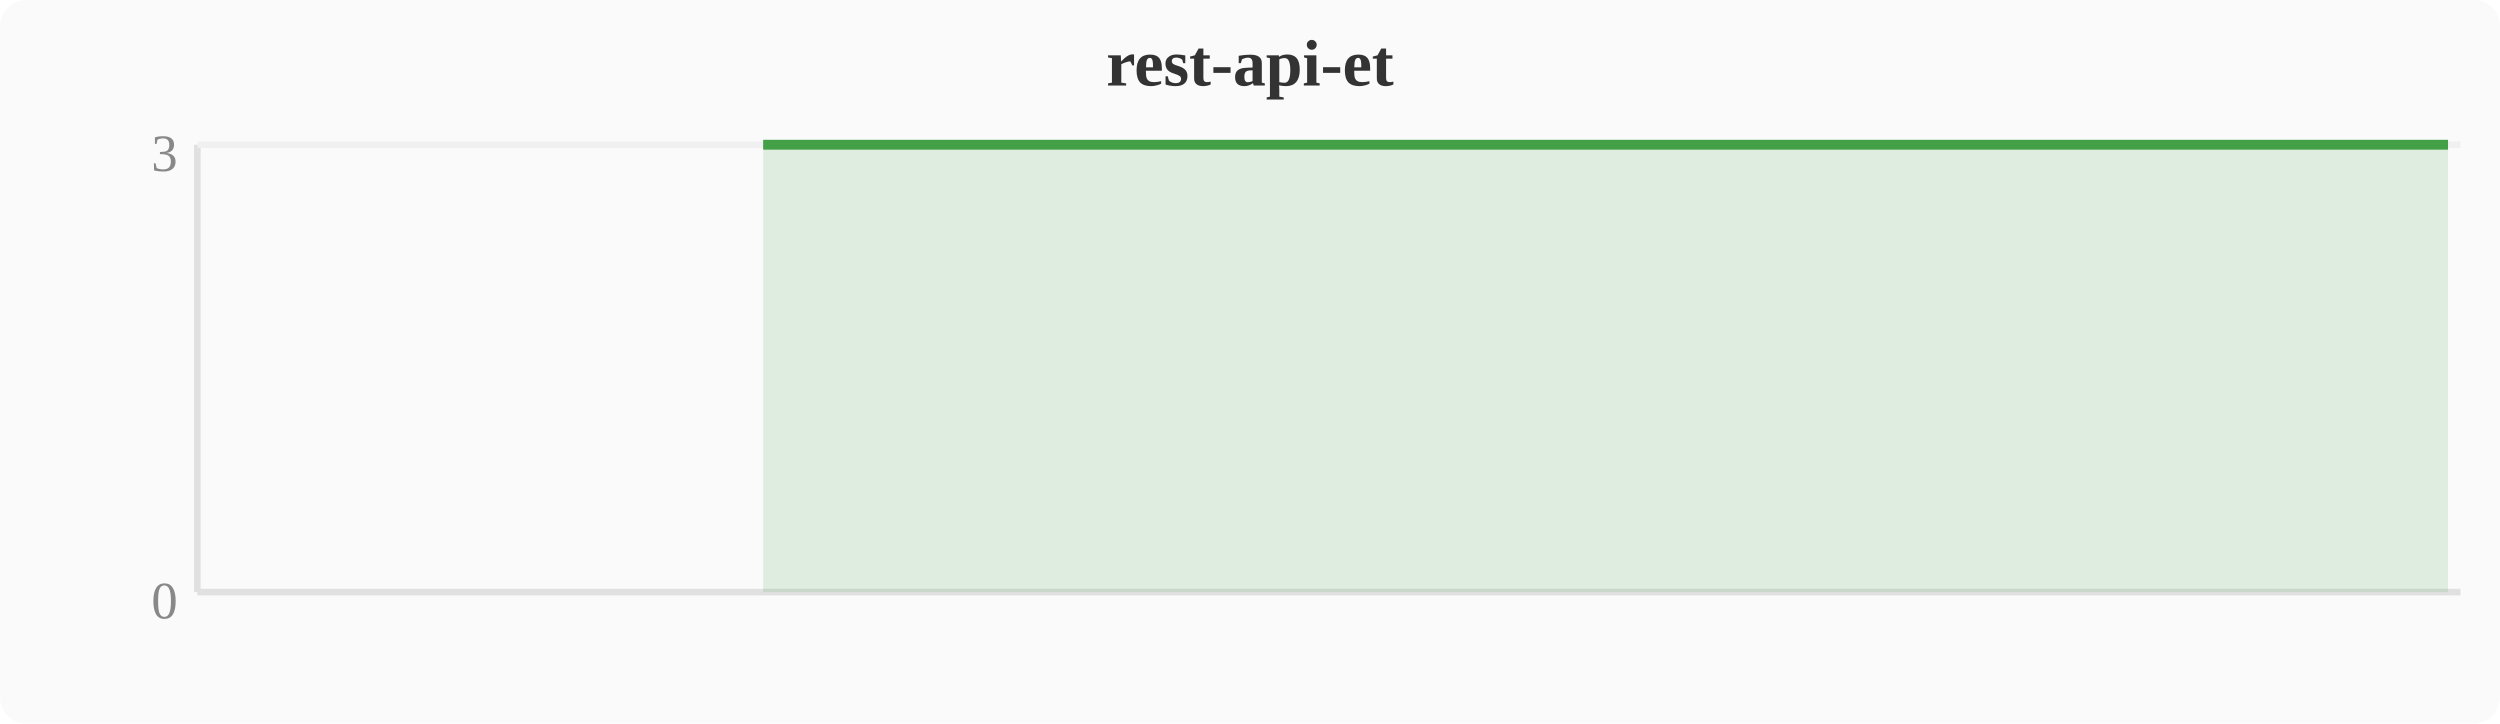
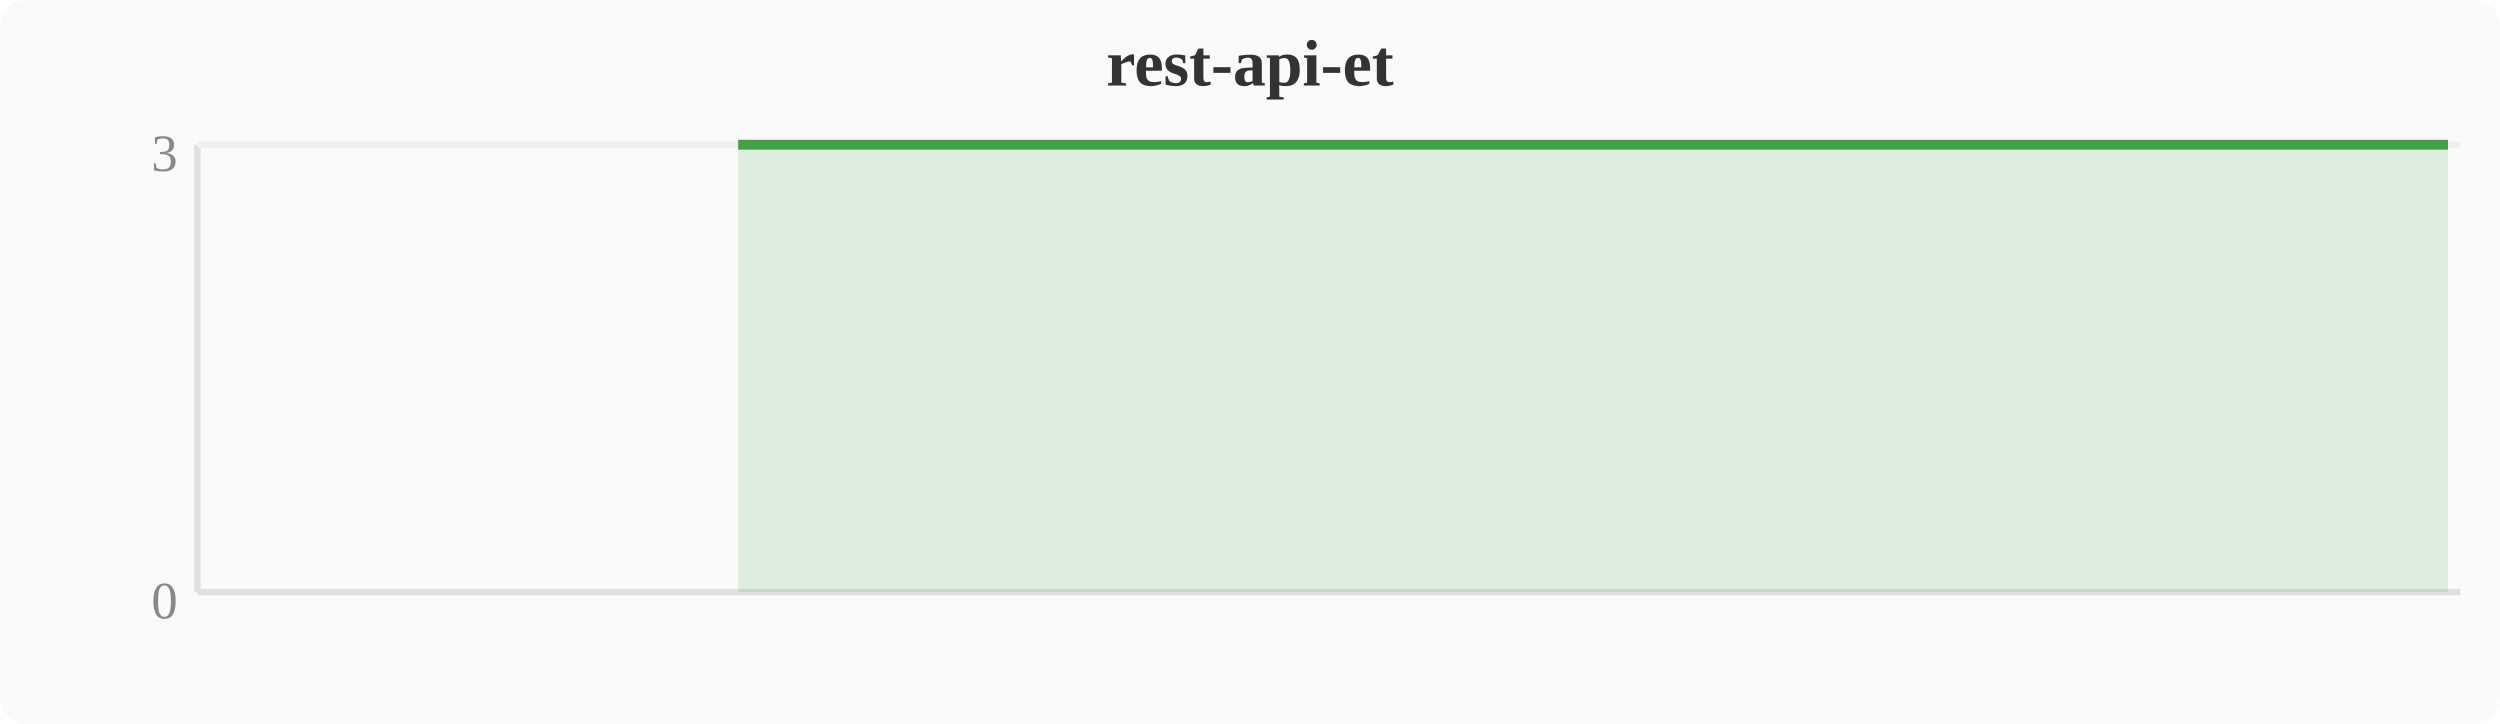
<svg xmlns="http://www.w3.org/2000/svg" width="380" height="110" viewBox="0 0 380 110">
  <rect width="380" height="110" fill="#fafafa" rx="4" />
  <text x="190" y="13" text-anchor="middle" font-size="10" font-weight="bold" fill="#333">rest-api-et</text>
  <line x1="30" y1="22" x2="30" y2="90" stroke="#e0e0e0" stroke-width="1" />
  <line x1="30" y1="90" x2="374" y2="90" stroke="#e0e0e0" stroke-width="1" />
  <line x1="30" y1="22" x2="374" y2="22" stroke="#f0f0f0" stroke-width="1" />
  <text x="27" y="94" text-anchor="end" font-size="8" fill="#888">0</text>
  <text x="27" y="26" text-anchor="end" font-size="8" fill="#888">3</text>
-   <polygon points="116.0,22.0 119.8,22.0 123.6,22.0 127.5,22.0 131.3,22.0 135.1,22.0 138.9,22.0 142.8,22.0 146.6,22.0 150.4,22.0 154.2,22.0 158.0,22.0 161.9,22.0 165.7,22.0 169.5,22.0 173.3,22.0 177.2,22.0 181.0,22.0 184.8,22.0 188.6,22.0 192.4,22.0 196.3,22.0 200.1,22.0 203.9,22.0 207.7,22.0 211.6,22.0 215.4,22.0 219.2,22.0 223.0,22.0 226.8,22.0 230.7,22.0 234.5,22.0 238.3,22.0 242.1,22.0 246.0,22.0 249.8,22.0 253.6,22.0 257.4,22.0 261.2,22.0 265.1,22.0 268.9,22.0 272.7,22.0 276.5,22.0 280.4,22.0 284.2,22.0 288.0,22.0 291.8,22.0 295.6,22.0 299.5,22.0 303.3,22.0 318.6,22.0 322.4,22.0 326.2,22.0 330.0,22.0 337.7,22.0 341.5,22.0 345.3,22.0 349.2,22.0 353.0,22.0 356.8,22.0 360.6,22.0 364.4,22.0 368.3,22.0 372.1,22.0 372.1,90 116.0,90" fill="#43a047" opacity="0.15" />
-   <polyline points="116.0,22.0 119.8,22.0 123.6,22.0 127.5,22.0 131.3,22.0 135.1,22.0 138.9,22.0 142.8,22.0 146.6,22.0 150.4,22.0 154.2,22.0 158.0,22.0 161.9,22.0 165.7,22.0 169.5,22.0 173.3,22.0 177.2,22.0 181.0,22.0 184.8,22.0 188.6,22.0 192.4,22.0 196.3,22.0 200.1,22.0 203.9,22.0 207.7,22.0 211.6,22.0 215.4,22.0 219.2,22.0 223.0,22.0 226.8,22.0 230.7,22.0 234.5,22.0 238.3,22.0 242.1,22.0 246.0,22.0 249.8,22.0 253.6,22.0 257.4,22.0 261.2,22.0 265.1,22.0 268.9,22.0 272.7,22.0 276.5,22.0 280.4,22.0 284.2,22.0 288.0,22.0 291.8,22.0 295.6,22.0 299.5,22.0 303.3,22.0 318.6,22.0 322.4,22.0 326.2,22.0 330.0,22.0 337.7,22.0 341.5,22.0 345.3,22.0 349.2,22.0 353.0,22.0 356.8,22.0 360.6,22.0 364.4,22.0 368.3,22.0 372.1,22.0" fill="none" stroke="#43a047" stroke-width="1.5" stroke-linejoin="round" />
+   <polygon points="112.2,22.0 116.0,22.0 119.8,22.0 123.6,22.0 127.5,22.0 131.3,22.0 135.1,22.0 138.9,22.0 142.8,22.0 146.6,22.0 150.4,22.0 154.2,22.0 158.0,22.0 161.9,22.0 165.7,22.0 169.5,22.0 173.3,22.0 177.2,22.0 181.0,22.0 184.8,22.0 188.6,22.0 192.4,22.0 196.3,22.0 200.1,22.0 203.9,22.0 207.7,22.0 211.6,22.0 215.4,22.0 219.2,22.0 223.0,22.0 226.8,22.0 230.7,22.0 234.5,22.0 238.3,22.0 242.1,22.0 246.0,22.0 249.8,22.0 253.6,22.0 257.4,22.0 261.2,22.0 265.1,22.0 268.9,22.0 272.7,22.0 276.5,22.0 280.4,22.0 284.2,22.0 288.0,22.0 291.8,22.0 295.6,22.0 299.5,22.0 314.8,22.0 318.6,22.0 322.4,22.0 326.2,22.0 333.9,22.0 337.7,22.0 341.5,22.0 345.3,22.0 349.2,22.0 353.0,22.0 356.8,22.0 360.6,22.0 364.4,22.0 368.3,22.0 372.1,22.0 372.1,90 112.2,90" fill="#43a047" opacity="0.15" />
+   <polyline points="112.2,22.0 116.0,22.0 119.8,22.0 123.6,22.0 127.5,22.0 131.3,22.0 135.1,22.0 138.9,22.0 142.8,22.0 146.6,22.0 150.4,22.0 154.2,22.0 158.0,22.0 161.9,22.0 165.7,22.0 169.5,22.0 173.3,22.0 177.2,22.0 181.0,22.0 184.8,22.0 188.6,22.0 192.4,22.0 196.3,22.0 200.1,22.0 203.9,22.0 207.7,22.0 211.6,22.0 215.4,22.0 219.2,22.0 223.0,22.0 226.8,22.0 230.7,22.0 234.5,22.0 238.3,22.0 242.1,22.0 246.0,22.0 249.8,22.0 253.6,22.0 257.4,22.0 261.2,22.0 265.1,22.0 268.9,22.0 272.7,22.0 276.5,22.0 280.4,22.0 284.2,22.0 288.0,22.0 291.8,22.0 295.6,22.0 299.5,22.0 314.8,22.0 318.6,22.0 322.4,22.0 326.2,22.0 333.9,22.0 337.7,22.0 341.5,22.0 345.3,22.0 349.2,22.0 353.0,22.0 356.8,22.0 360.6,22.0 364.4,22.0 368.3,22.0 372.1,22.0" fill="none" stroke="#43a047" stroke-width="1.5" stroke-linejoin="round" />
</svg>
